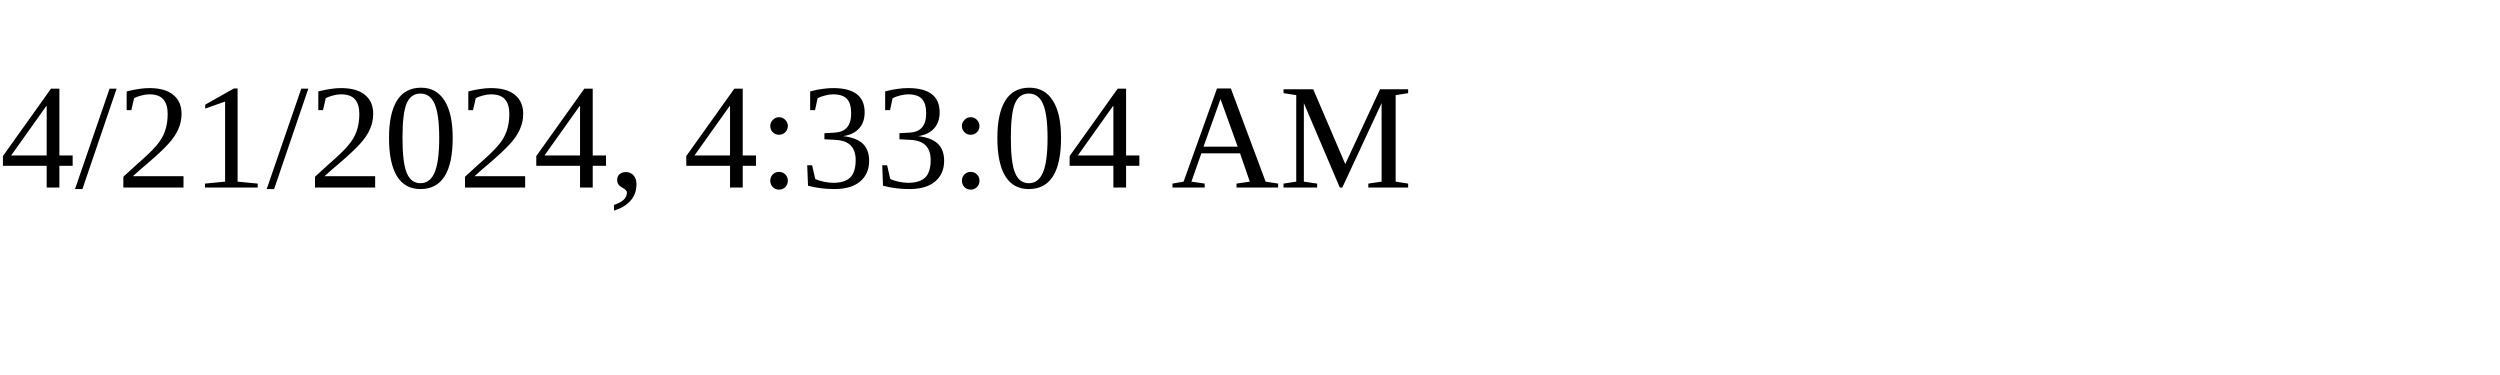
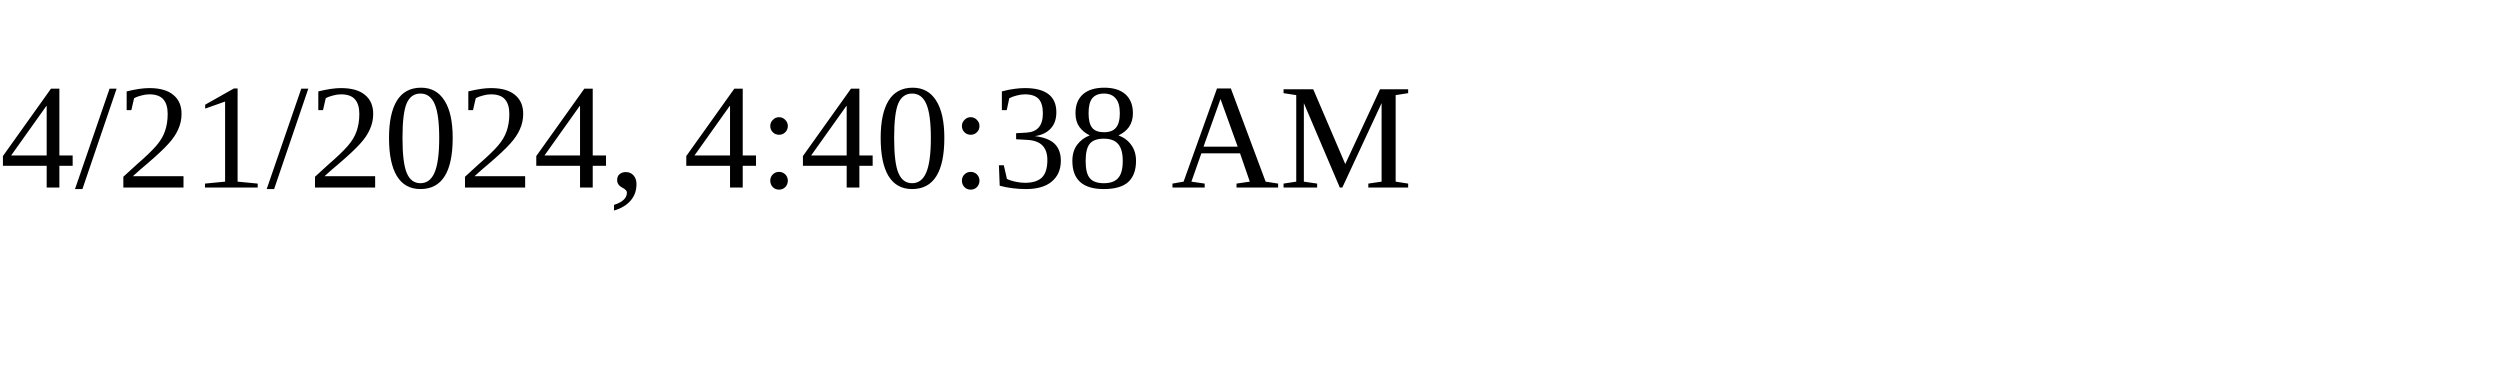
<svg xmlns="http://www.w3.org/2000/svg" height="30" width="200">
-   <text x="0" y="15">4/21/2024, 4:33:04 AM</text>
+   <text x="0" y="15">4/21/2024, 4:40:38 AM</text>
</svg>
